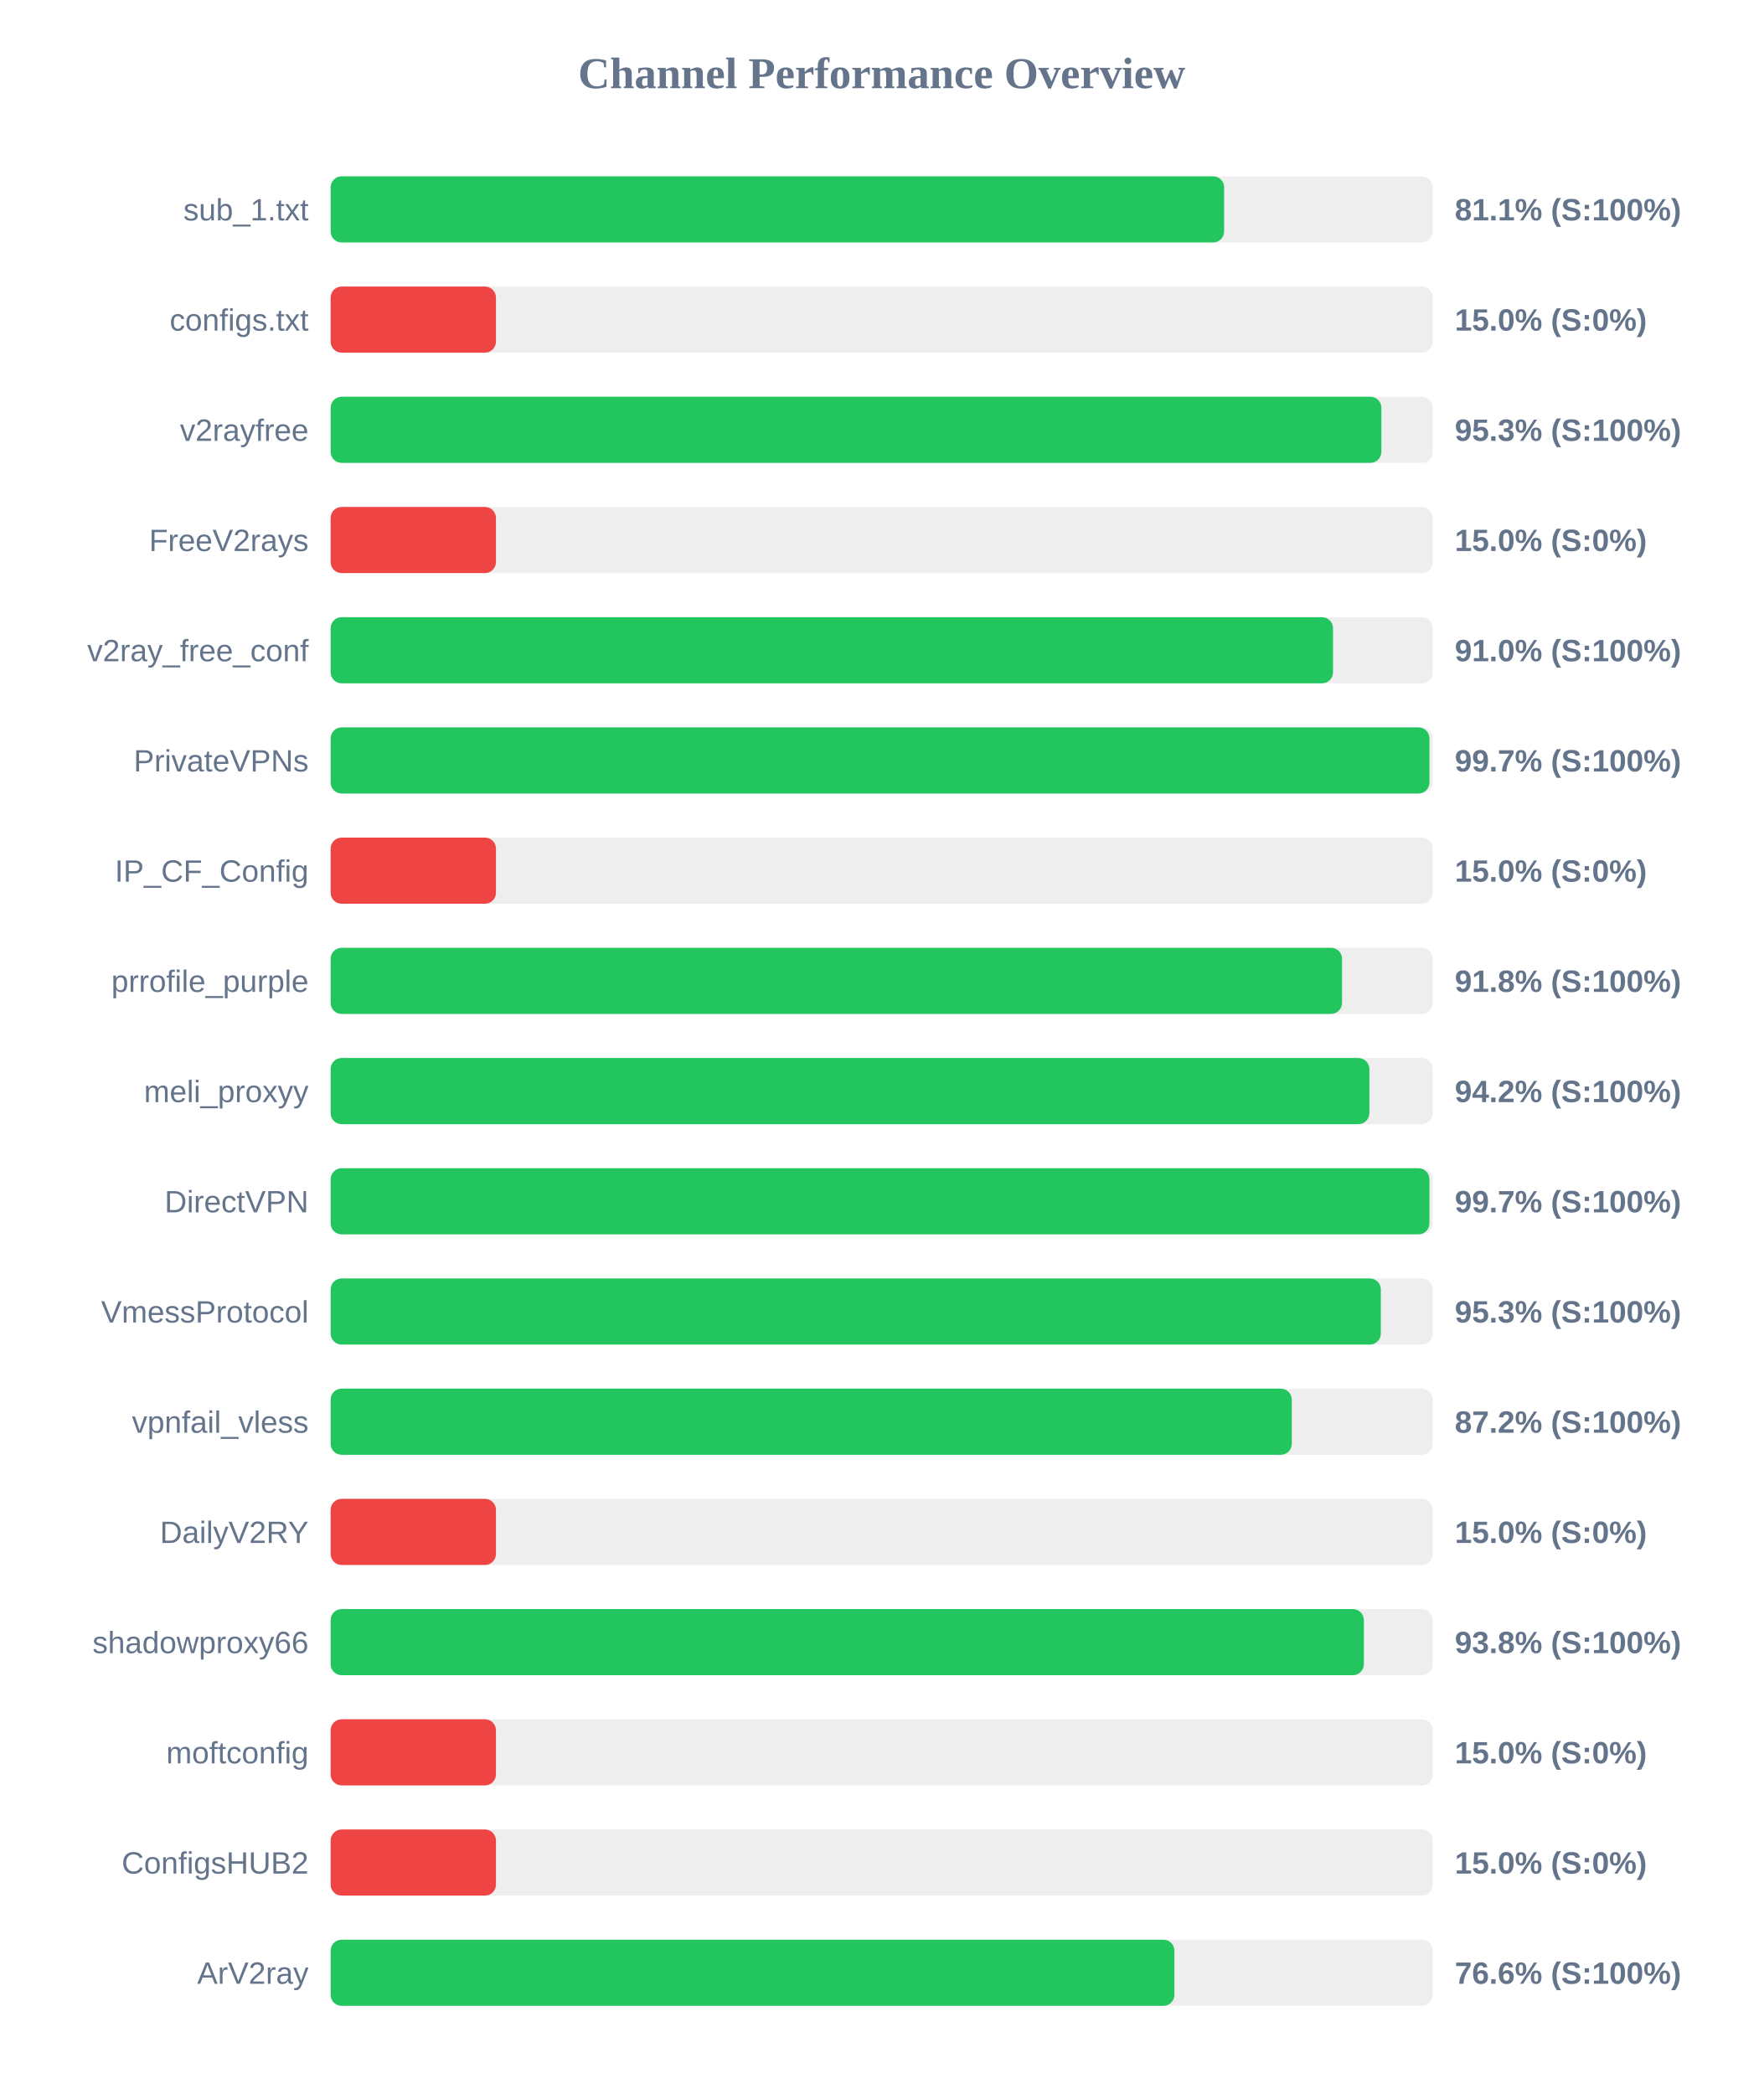
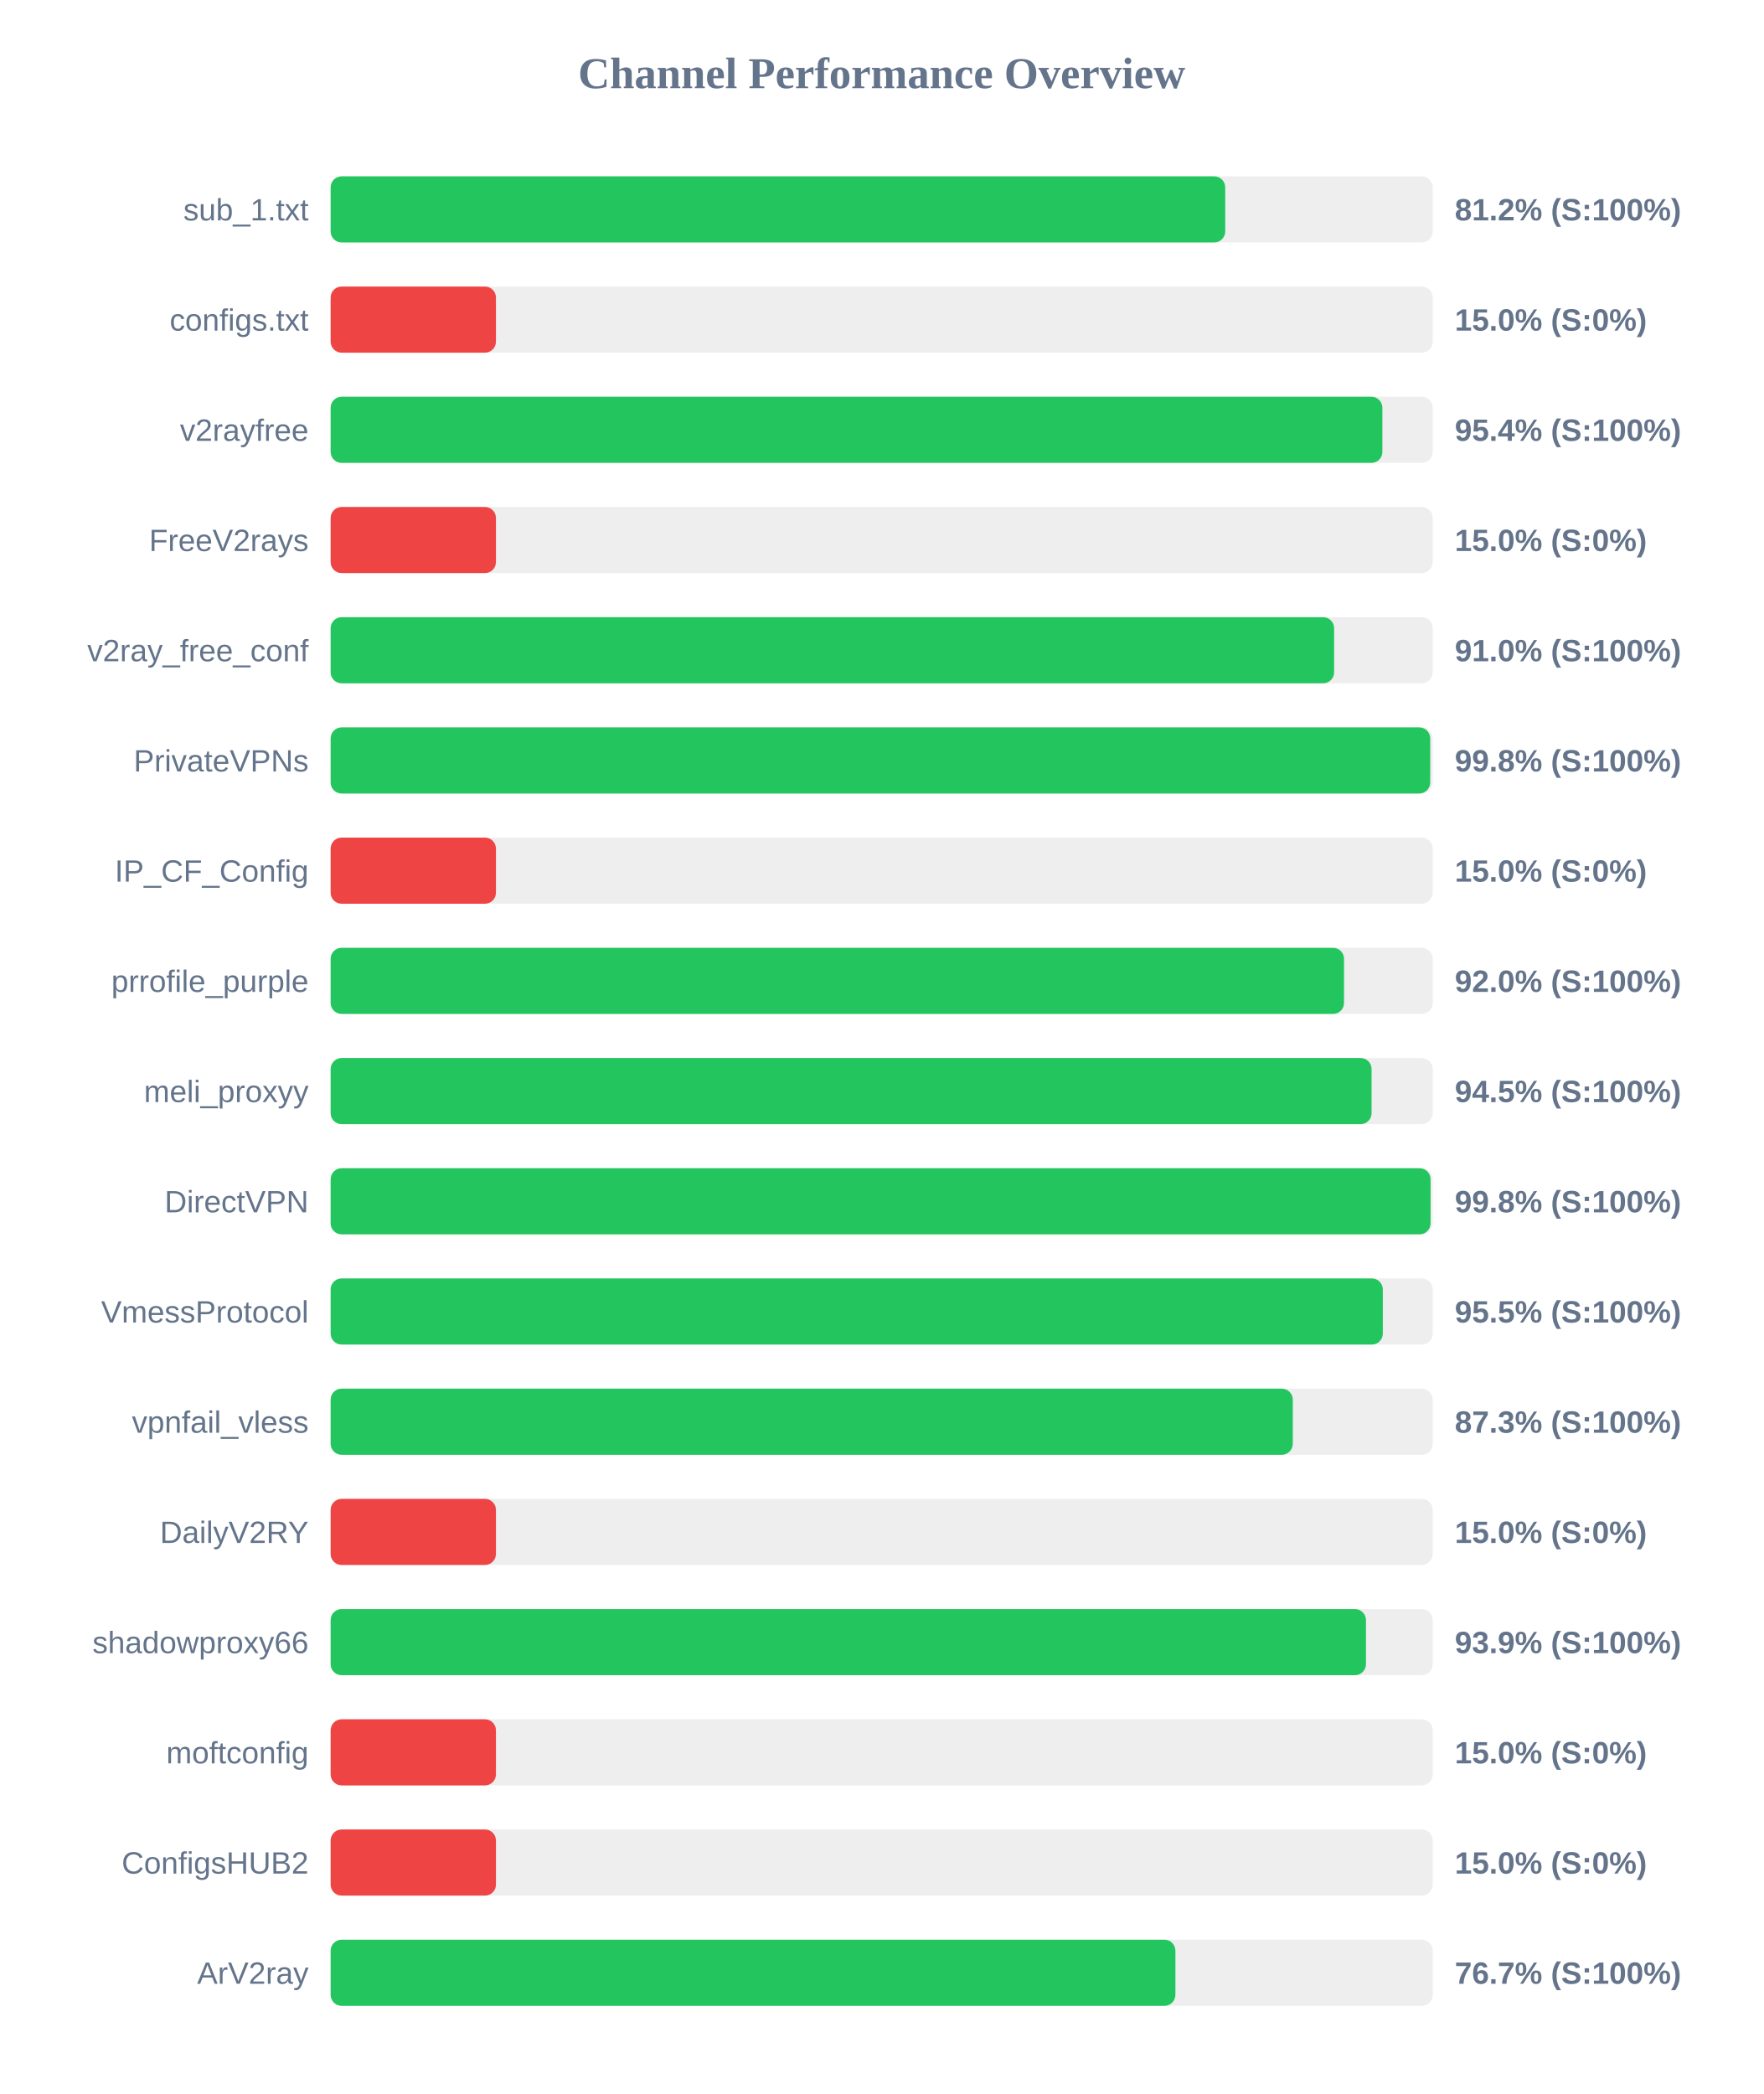
<svg xmlns="http://www.w3.org/2000/svg" width="800" height="950" version="1.1">
  <style>
        .row { font: 14px Arial; fill: #64748b; }
        .score { font: bold 14px Arial; fill: #64748b; }
    </style>
  <text x="400" y="40" text-anchor="middle" font-size="20px" font-weight="bold" fill="#64748b">Channel Performance Overview</text>
  <rect x="150" y="80" width="500" height="30" fill="#eee" rx="5" />
-   <rect x="150" y="80" width="405.35" height="30" fill="#22c55e" rx="5" />
+   <rect x="150" y="80" width="405.85" height="30" fill="#22c55e" rx="5" />
  <text x="140" y="100" text-anchor="end" class="row">sub_1.txt</text>
-   <text x="660" y="100" text-anchor="start" class="score">81.1% (S:100%)</text>
+   <text x="660" y="100" text-anchor="start" class="score">81.2% (S:100%)</text>
  <rect x="150" y="130" width="500" height="30" fill="#eee" rx="5" />
  <rect x="150" y="130" width="75.0" height="30" fill="#ef4444" rx="5" />
  <text x="140" y="150" text-anchor="end" class="row">configs.txt</text>
  <text x="660" y="150" text-anchor="start" class="score">15.0% (S:0%)</text>
  <rect x="150" y="180" width="500" height="30" fill="#eee" rx="5" />
-   <rect x="150" y="180" width="476.7" height="30" fill="#22c55e" rx="5" />
+   <rect x="150" y="180" width="477.15" height="30" fill="#22c55e" rx="5" />
  <text x="140" y="200" text-anchor="end" class="row">v2rayfree</text>
-   <text x="660" y="200" text-anchor="start" class="score">95.3% (S:100%)</text>
+   <text x="660" y="200" text-anchor="start" class="score">95.4% (S:100%)</text>
  <rect x="150" y="230" width="500" height="30" fill="#eee" rx="5" />
  <rect x="150" y="230" width="75.0" height="30" fill="#ef4444" rx="5" />
  <text x="140" y="250" text-anchor="end" class="row">FreeV2rays</text>
  <text x="660" y="250" text-anchor="start" class="score">15.0% (S:0%)</text>
  <rect x="150" y="280" width="500" height="30" fill="#eee" rx="5" />
-   <rect x="150" y="280" width="454.75" height="30" fill="#22c55e" rx="5" />
+   <rect x="150" y="280" width="455.25" height="30" fill="#22c55e" rx="5" />
  <text x="140" y="300" text-anchor="end" class="row">v2ray_free_conf</text>
  <text x="660" y="300" text-anchor="start" class="score">91.0% (S:100%)</text>
  <rect x="150" y="330" width="500" height="30" fill="#eee" rx="5" />
-   <rect x="150" y="330" width="498.5" height="30" fill="#22c55e" rx="5" />
+   <rect x="150" y="330" width="498.85" height="30" fill="#22c55e" rx="5" />
  <text x="140" y="350" text-anchor="end" class="row">PrivateVPNs</text>
-   <text x="660" y="350" text-anchor="start" class="score">99.7% (S:100%)</text>
+   <text x="660" y="350" text-anchor="start" class="score">99.8% (S:100%)</text>
  <rect x="150" y="380" width="500" height="30" fill="#eee" rx="5" />
  <rect x="150" y="380" width="75.0" height="30" fill="#ef4444" rx="5" />
  <text x="140" y="400" text-anchor="end" class="row">IP_CF_Config</text>
  <text x="660" y="400" text-anchor="start" class="score">15.0% (S:0%)</text>
  <rect x="150" y="430" width="500" height="30" fill="#eee" rx="5" />
-   <rect x="150" y="430" width="458.85" height="30" fill="#22c55e" rx="5" />
+   <rect x="150" y="430" width="459.75" height="30" fill="#22c55e" rx="5" />
  <text x="140" y="450" text-anchor="end" class="row">prrofile_purple</text>
-   <text x="660" y="450" text-anchor="start" class="score">91.8% (S:100%)</text>
+   <text x="660" y="450" text-anchor="start" class="score">92.0% (S:100%)</text>
  <rect x="150" y="480" width="500" height="30" fill="#eee" rx="5" />
-   <rect x="150" y="480" width="471.25" height="30" fill="#22c55e" rx="5" />
+   <rect x="150" y="480" width="472.25" height="30" fill="#22c55e" rx="5" />
  <text x="140" y="500" text-anchor="end" class="row">meli_proxyy</text>
-   <text x="660" y="500" text-anchor="start" class="score">94.2% (S:100%)</text>
+   <text x="660" y="500" text-anchor="start" class="score">94.5% (S:100%)</text>
  <rect x="150" y="530" width="500" height="30" fill="#eee" rx="5" />
-   <rect x="150" y="530" width="498.5" height="30" fill="#22c55e" rx="5" />
+   <rect x="150" y="530" width="499.0" height="30" fill="#22c55e" rx="5" />
  <text x="140" y="550" text-anchor="end" class="row">DirectVPN</text>
-   <text x="660" y="550" text-anchor="start" class="score">99.7% (S:100%)</text>
+   <text x="660" y="550" text-anchor="start" class="score">99.8% (S:100%)</text>
  <rect x="150" y="580" width="500" height="30" fill="#eee" rx="5" />
-   <rect x="150" y="580" width="476.45" height="30" fill="#22c55e" rx="5" />
+   <rect x="150" y="580" width="477.35" height="30" fill="#22c55e" rx="5" />
  <text x="140" y="600" text-anchor="end" class="row">VmessProtocol</text>
-   <text x="660" y="600" text-anchor="start" class="score">95.3% (S:100%)</text>
+   <text x="660" y="600" text-anchor="start" class="score">95.5% (S:100%)</text>
  <rect x="150" y="630" width="500" height="30" fill="#eee" rx="5" />
-   <rect x="150" y="630" width="436.05" height="30" fill="#22c55e" rx="5" />
+   <rect x="150" y="630" width="436.5" height="30" fill="#22c55e" rx="5" />
  <text x="140" y="650" text-anchor="end" class="row">vpnfail_vless</text>
-   <text x="660" y="650" text-anchor="start" class="score">87.2% (S:100%)</text>
+   <text x="660" y="650" text-anchor="start" class="score">87.3% (S:100%)</text>
  <rect x="150" y="680" width="500" height="30" fill="#eee" rx="5" />
  <rect x="150" y="680" width="75.0" height="30" fill="#ef4444" rx="5" />
  <text x="140" y="700" text-anchor="end" class="row">DailyV2RY</text>
  <text x="660" y="700" text-anchor="start" class="score">15.0% (S:0%)</text>
  <rect x="150" y="730" width="500" height="30" fill="#eee" rx="5" />
-   <rect x="150" y="730" width="468.75" height="30" fill="#22c55e" rx="5" />
+   <rect x="150" y="730" width="469.7" height="30" fill="#22c55e" rx="5" />
  <text x="140" y="750" text-anchor="end" class="row">shadowproxy66</text>
-   <text x="660" y="750" text-anchor="start" class="score">93.8% (S:100%)</text>
+   <text x="660" y="750" text-anchor="start" class="score">93.9% (S:100%)</text>
  <rect x="150" y="780" width="500" height="30" fill="#eee" rx="5" />
  <rect x="150" y="780" width="75.0" height="30" fill="#ef4444" rx="5" />
  <text x="140" y="800" text-anchor="end" class="row">moftconfig</text>
  <text x="660" y="800" text-anchor="start" class="score">15.0% (S:0%)</text>
  <rect x="150" y="830" width="500" height="30" fill="#eee" rx="5" />
  <rect x="150" y="830" width="75.0" height="30" fill="#ef4444" rx="5" />
  <text x="140" y="850" text-anchor="end" class="row">ConfigsHUB2</text>
  <text x="660" y="850" text-anchor="start" class="score">15.0% (S:0%)</text>
  <rect x="150" y="880" width="500" height="30" fill="#eee" rx="5" />
-   <rect x="150" y="880" width="382.8" height="30" fill="#22c55e" rx="5" />
+   <rect x="150" y="880" width="383.25" height="30" fill="#22c55e" rx="5" />
  <text x="140" y="900" text-anchor="end" class="row">ArV2ray</text>
-   <text x="660" y="900" text-anchor="start" class="score">76.6% (S:100%)</text>
+   <text x="660" y="900" text-anchor="start" class="score">76.7% (S:100%)</text>
</svg>
